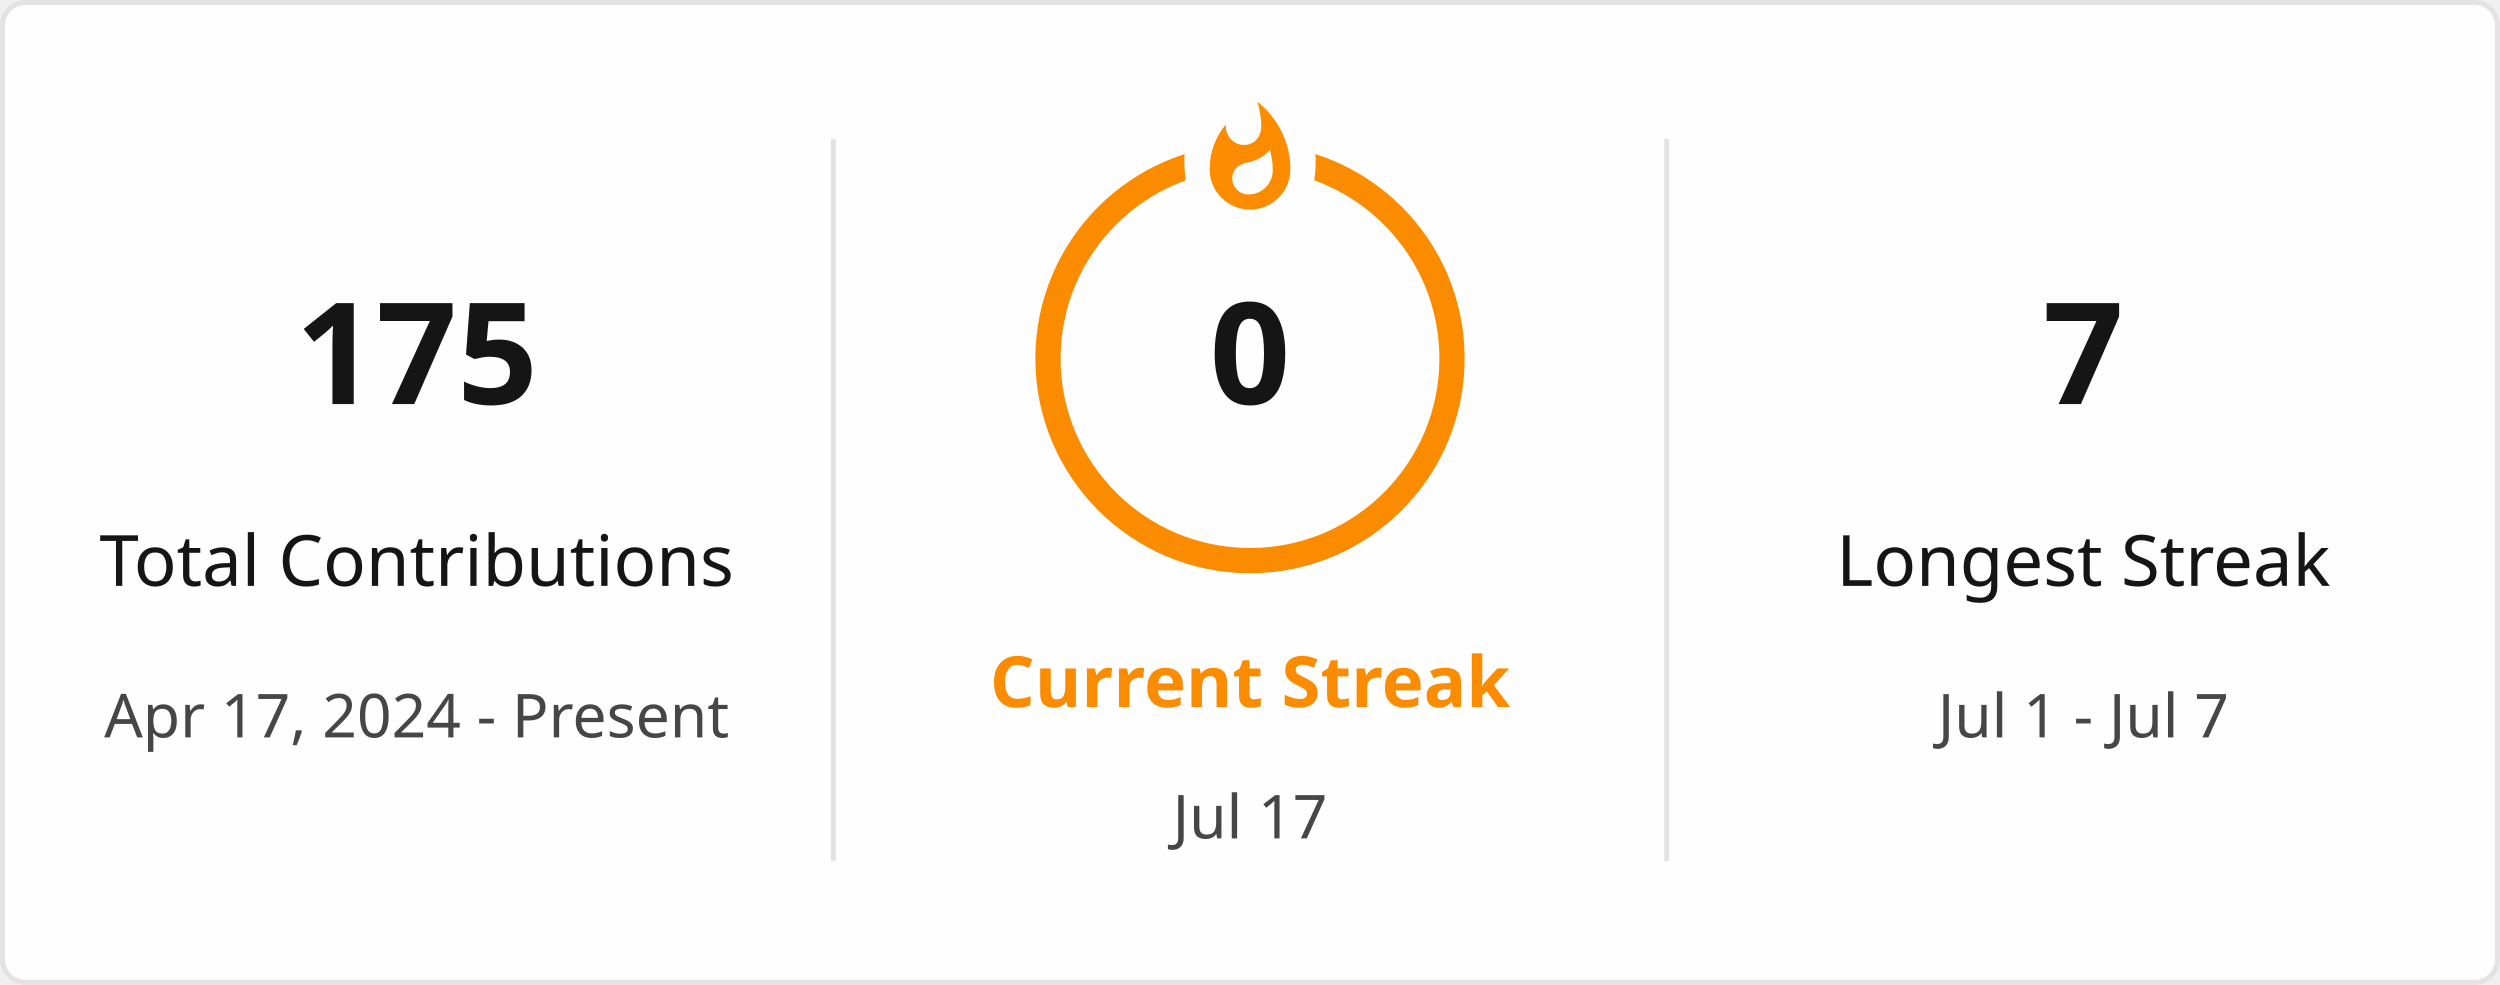
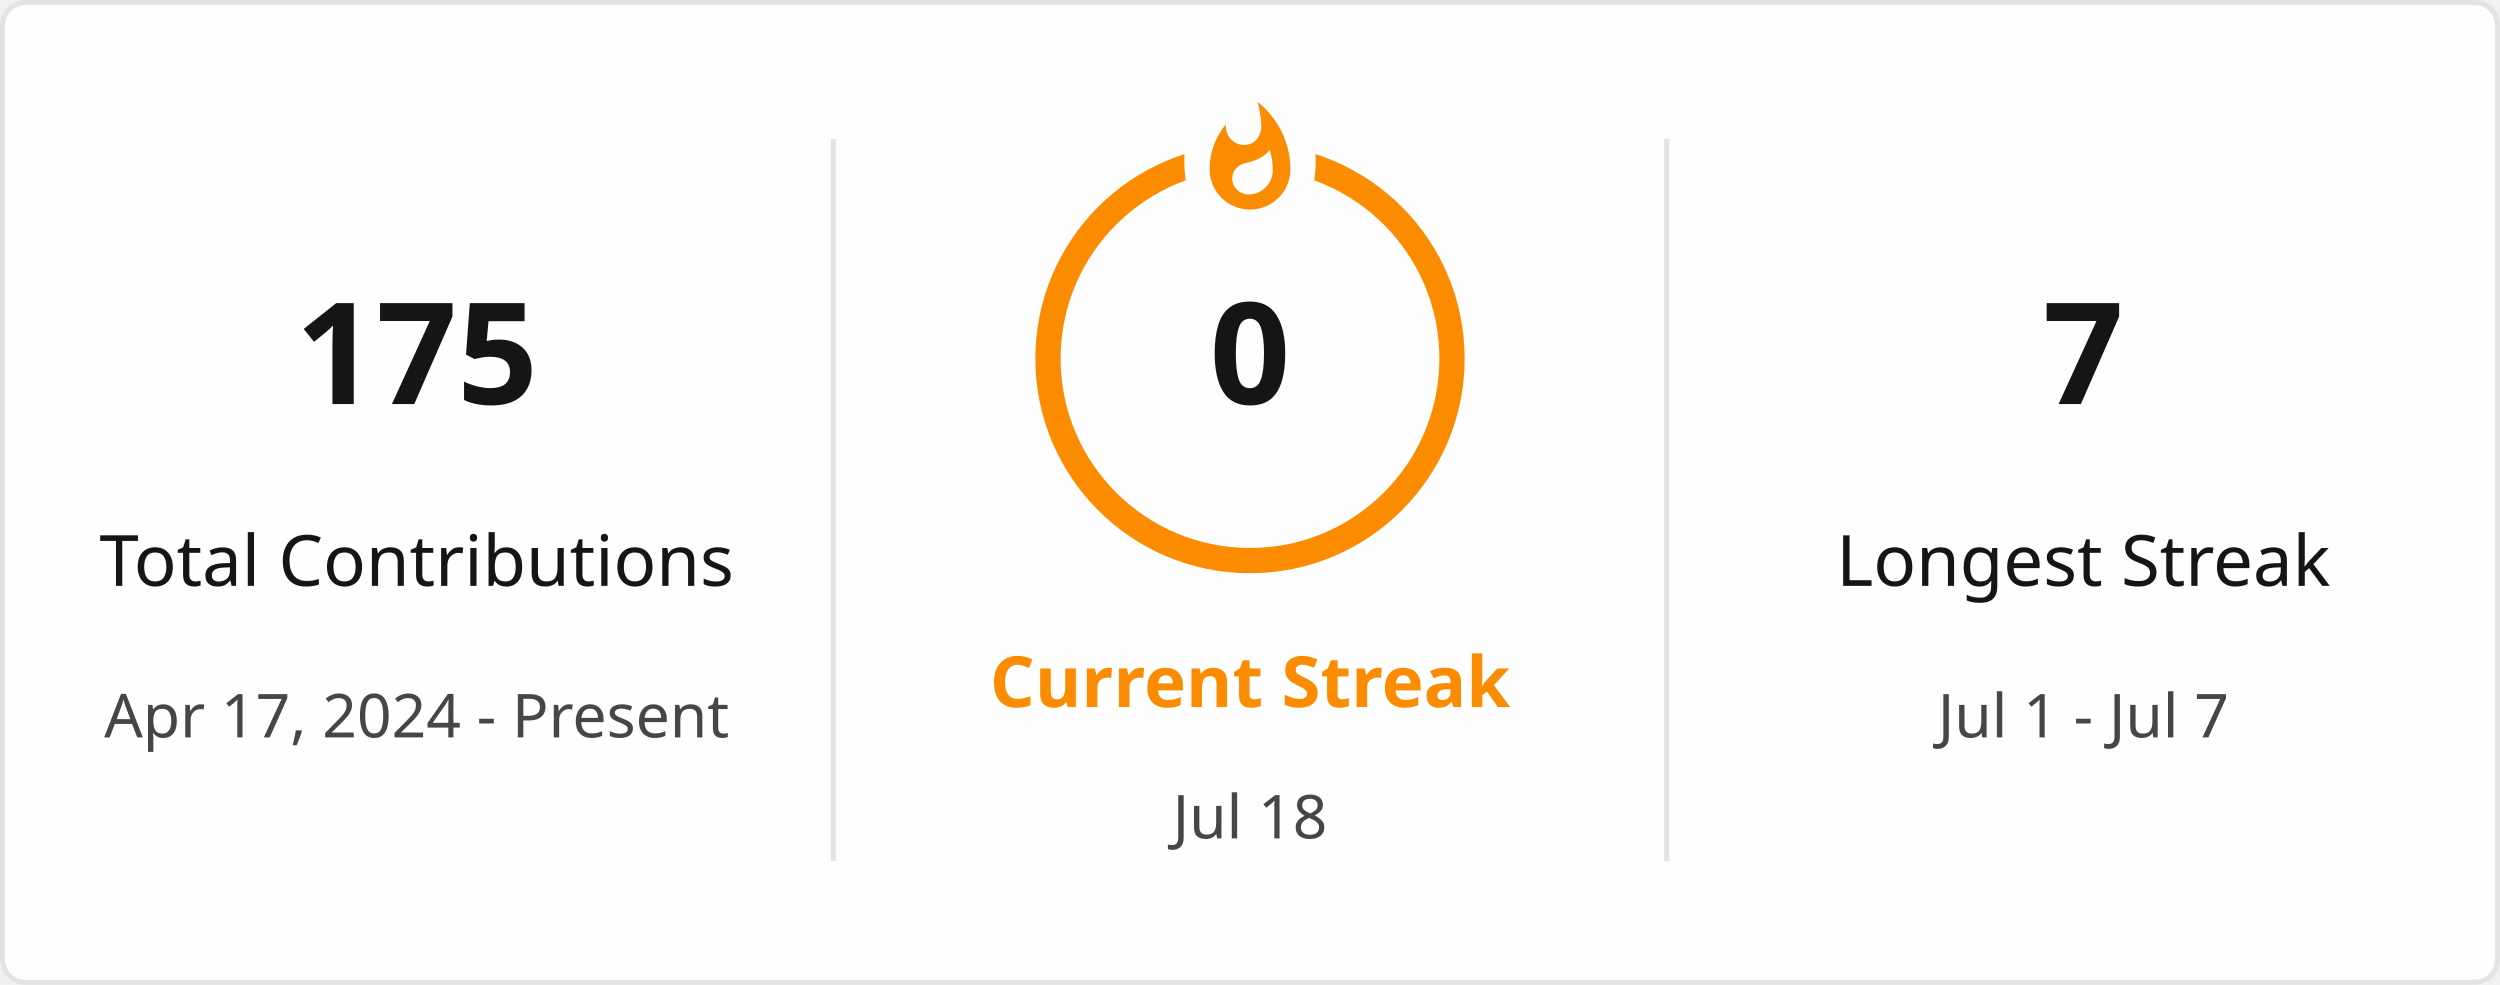
<svg xmlns="http://www.w3.org/2000/svg" style="isolation: isolate" viewBox="0 0 495 195" width="495px" height="195px" direction="ltr">
  <defs>
    <clipPath id="outer_rectangle">
      <rect width="495" height="195" rx="4.5" />
    </clipPath>
    <mask id="mask_out_ring_behind_fire">
      <rect width="495" height="195" fill="white" />
      <ellipse id="mask-ellipse" cx="247.5" cy="32" rx="13" ry="18" fill="black" />
    </mask>
  </defs>
  <g clip-path="url(#outer_rectangle)">
    <g style="isolation: isolate">
      <rect stroke="#E4E2E2" fill="#FFFEFE" rx="4.5" x="0.5" y="0.5" width="494" height="194" />
    </g>
    <g style="isolation: isolate">
      <line x1="165" y1="28" x2="165" y2="170" vector-effect="non-scaling-stroke" stroke-width="1" stroke="#E4E2E2" stroke-linejoin="miter" stroke-linecap="square" stroke-miterlimit="3" />
      <line x1="330" y1="28" x2="330" y2="170" vector-effect="non-scaling-stroke" stroke-width="1" stroke="#E4E2E2" stroke-linejoin="miter" stroke-linecap="square" stroke-miterlimit="3" />
    </g>
    <g style="isolation: isolate">
      <g transform="translate(82.5, 48)">
        <text x="0" y="32" stroke-width="0" text-anchor="middle" fill="#151515" stroke="none" font-family="&quot;Segoe UI&quot;, Ubuntu, sans-serif" font-weight="700" font-size="28px" font-style="normal" style="opacity: 1; opacity: 1;">
                        175
                    </text>
      </g>
      <g transform="translate(82.5, 84)">
        <text x="0" y="32" stroke-width="0" text-anchor="middle" fill="#151515" stroke="none" font-family="&quot;Segoe UI&quot;, Ubuntu, sans-serif" font-weight="400" font-size="14px" font-style="normal" style="opacity: 1; opacity: 1;">
                        Total Contributions
                    </text>
      </g>
      <g transform="translate(82.5, 114)">
        <text x="0" y="32" stroke-width="0" text-anchor="middle" fill="#464646" stroke="none" font-family="&quot;Segoe UI&quot;, Ubuntu, sans-serif" font-weight="400" font-size="12px" font-style="normal" style="opacity: 1; opacity: 1;">
                        Apr 17, 2024 - Present
                    </text>
      </g>
    </g>
    <g style="isolation: isolate">
      <g transform="translate(247.5, 108)">
        <text x="0" y="32" stroke-width="0" text-anchor="middle" fill="#FB8C00" stroke="none" font-family="&quot;Segoe UI&quot;, Ubuntu, sans-serif" font-weight="700" font-size="14px" font-style="normal" style="opacity: 1; opacity: 1;">
                        Current Streak
                    </text>
      </g>
      <g transform="translate(247.5, 145)">
        <text x="0" y="21" stroke-width="0" text-anchor="middle" fill="#464646" stroke="none" font-family="&quot;Segoe UI&quot;, Ubuntu, sans-serif" font-weight="400" font-size="12px" font-style="normal" style="opacity: 1; opacity: 1;">
-                         Jul 17
+                         Jul 18
                    </text>
      </g>
      <g mask="url(#mask_out_ring_behind_fire)">
        <circle cx="247.5" cy="71" r="40" fill="none" stroke="#FB8C00" stroke-width="5" style="opacity: 1; opacity: 1;" />
      </g>
      <g transform="translate(247.5, 19.5)" stroke-opacity="0" style="opacity: 1; opacity: 1;">
        <path d="M -12 -0.5 L 15 -0.5 L 15 23.5 L -12 23.5 L -12 -0.5 Z" fill="none" />
        <path d="M 1.5 0.67 C 1.5 0.67 2.24 3.32 2.24 5.47 C 2.24 7.53 0.89 9.2 -1.17 9.2 C -3.23 9.2 -4.79 7.53 -4.79 5.47 L -4.76 5.11 C -6.78 7.51 -8 10.62 -8 13.99 C -8 18.41 -4.42 22 0 22 C 4.42 22 8 18.41 8 13.99 C 8 8.6 5.41 3.79 1.5 0.67 Z M -0.29 19 C -2.07 19 -3.51 17.6 -3.51 15.86 C -3.51 14.24 -2.46 13.1 -0.7 12.74 C 1.07 12.38 2.9 11.53 3.92 10.16 C 4.31 11.45 4.51 12.81 4.51 14.2 C 4.51 16.85 2.36 19 -0.29 19 Z" fill="#FB8C00" stroke-opacity="0" />
      </g>
      <g transform="translate(247.5, 48)">
        <text x="0" y="32" stroke-width="0" text-anchor="middle" fill="#151515" stroke="none" font-family="&quot;Segoe UI&quot;, Ubuntu, sans-serif" font-weight="700" font-size="28px" font-style="normal" style="font-size: 28px;">
                        0
                    </text>
      </g>
    </g>
    <g style="isolation: isolate">
      <g transform="translate(412.5, 48)">
        <text x="0" y="32" stroke-width="0" text-anchor="middle" fill="#151515" stroke="none" font-family="&quot;Segoe UI&quot;, Ubuntu, sans-serif" font-weight="700" font-size="28px" font-style="normal" style="opacity: 1; opacity: 1;">
                        7
                    </text>
      </g>
      <g transform="translate(412.5, 84)">
        <text x="0" y="32" stroke-width="0" text-anchor="middle" fill="#151515" stroke="none" font-family="&quot;Segoe UI&quot;, Ubuntu, sans-serif" font-weight="400" font-size="14px" font-style="normal" style="opacity: 1; opacity: 1;">
                        Longest Streak
                    </text>
      </g>
      <g transform="translate(412.5, 114)">
        <text x="0" y="32" stroke-width="0" text-anchor="middle" fill="#464646" stroke="none" font-family="&quot;Segoe UI&quot;, Ubuntu, sans-serif" font-weight="400" font-size="12px" font-style="normal" style="opacity: 1; opacity: 1;">
                        Jul 1 - Jul 7
                    </text>
      </g>
    </g>
  </g>
</svg>
